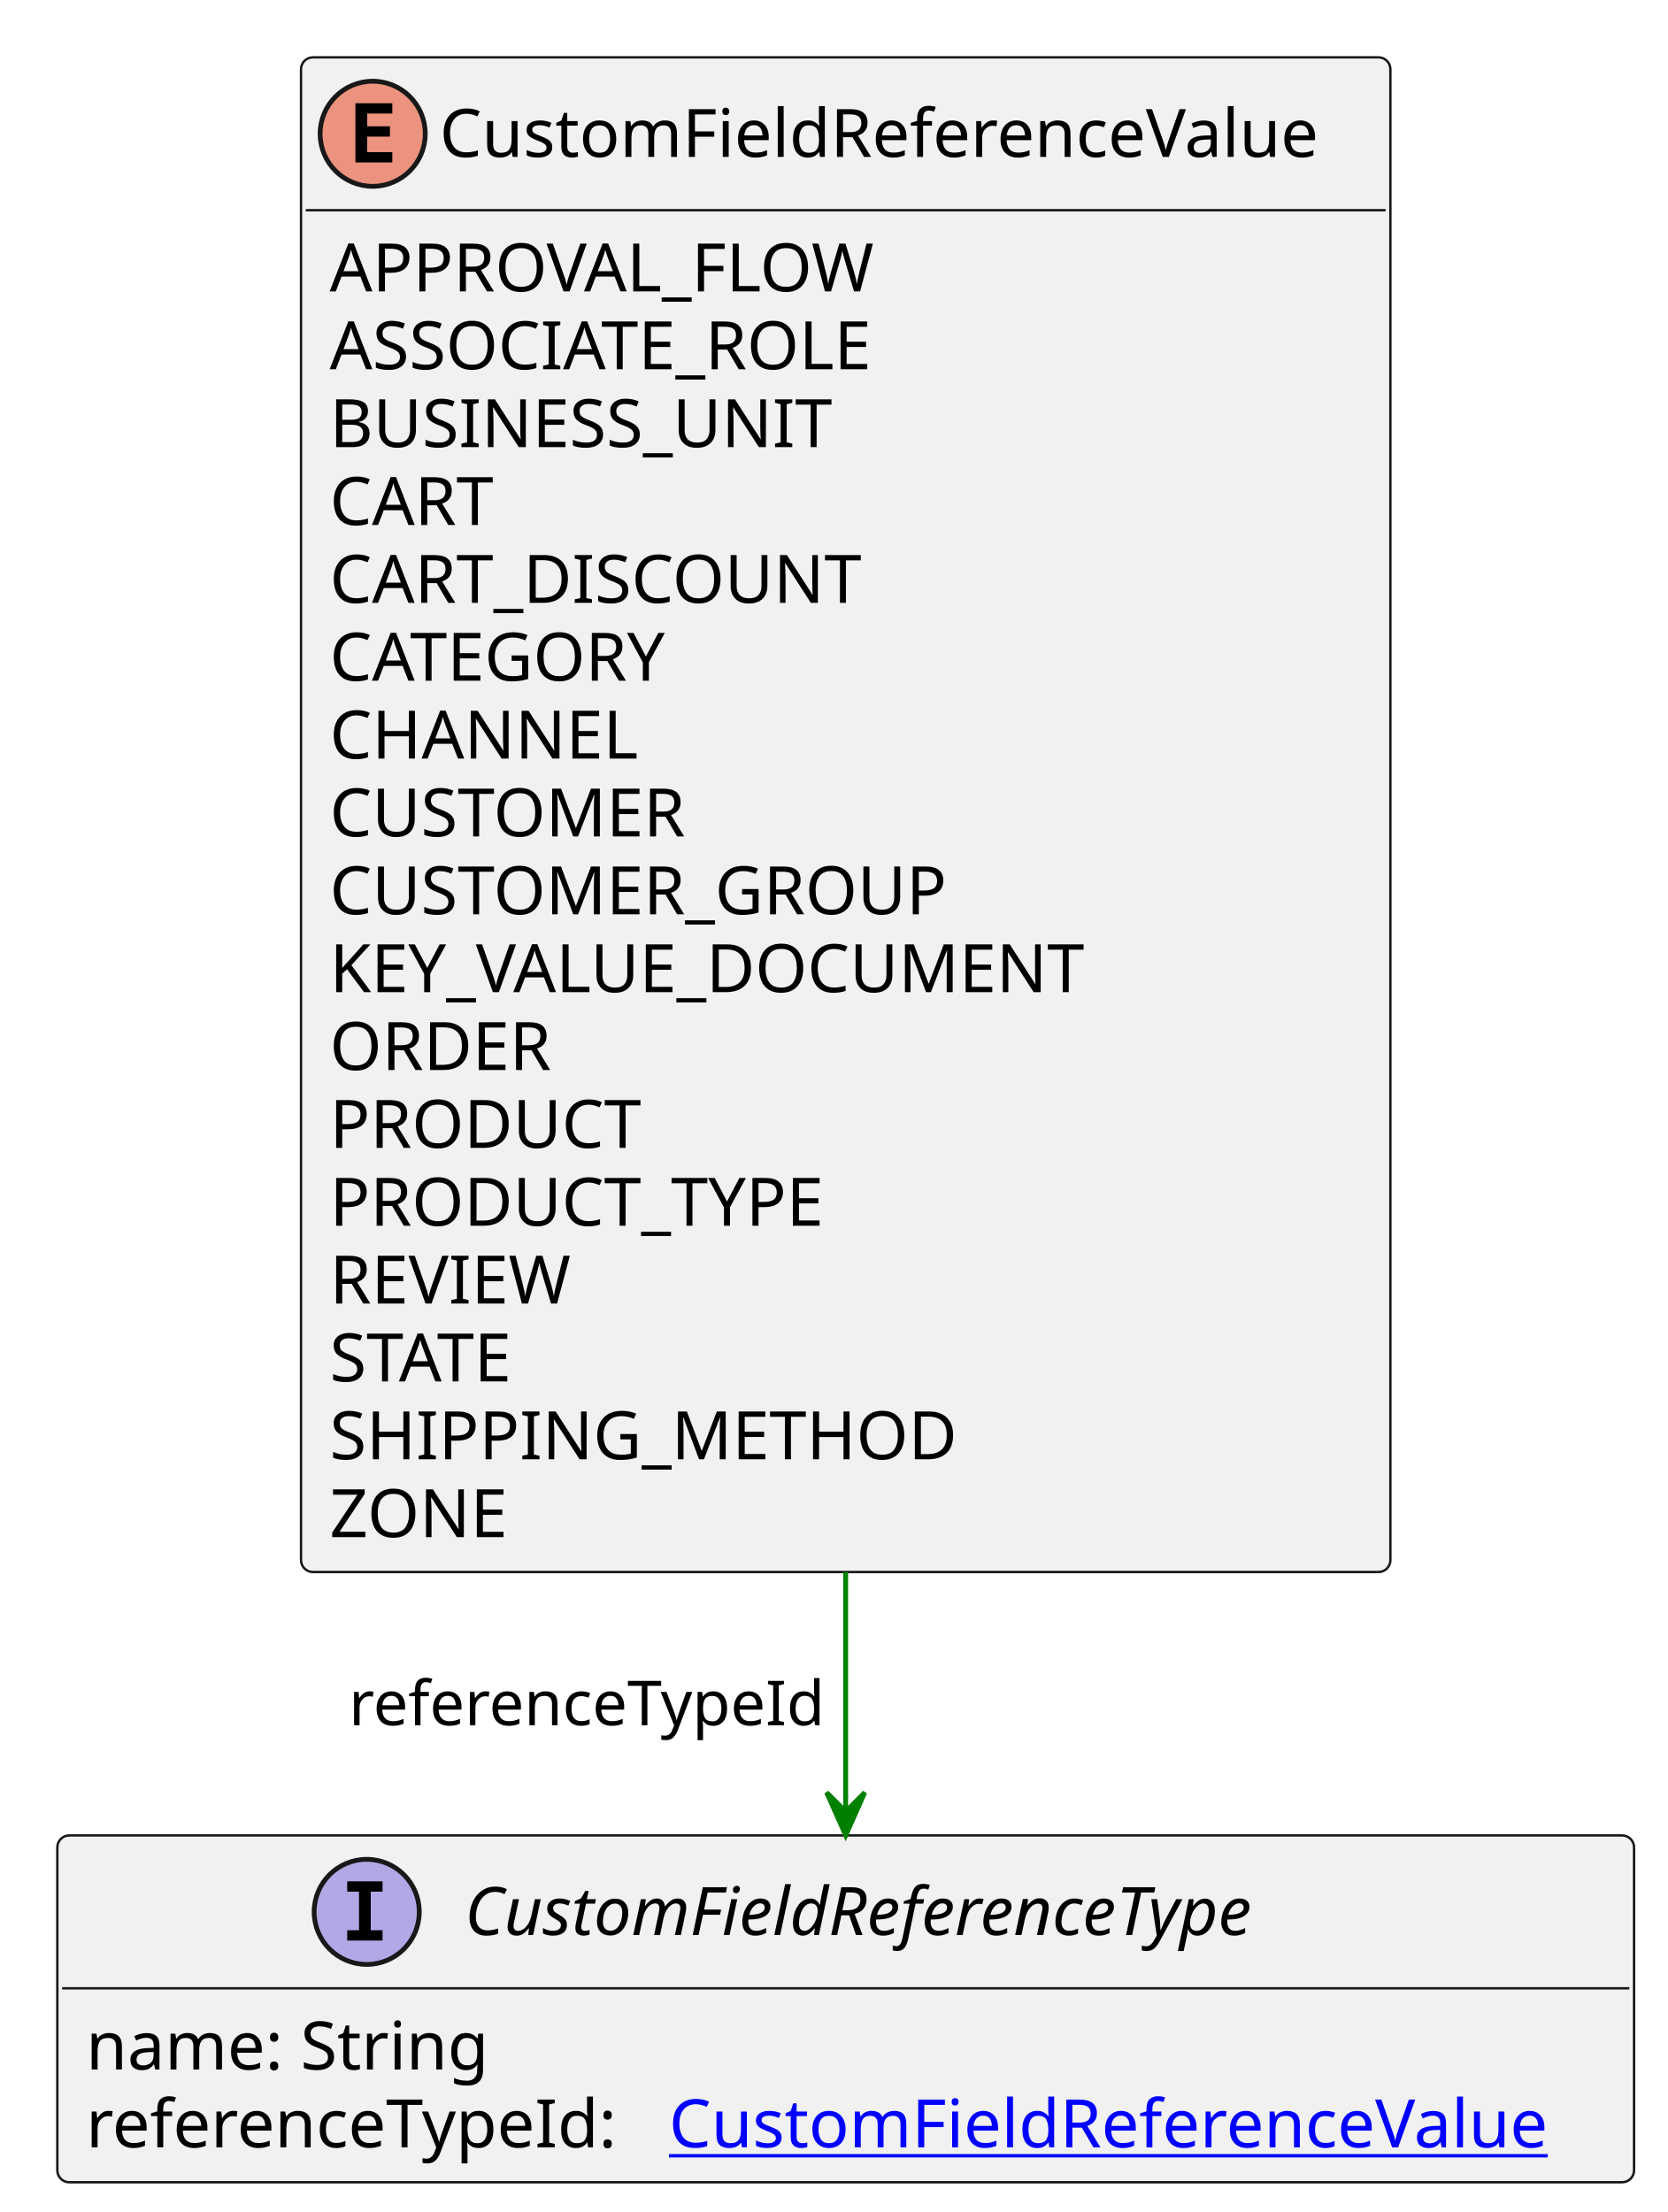
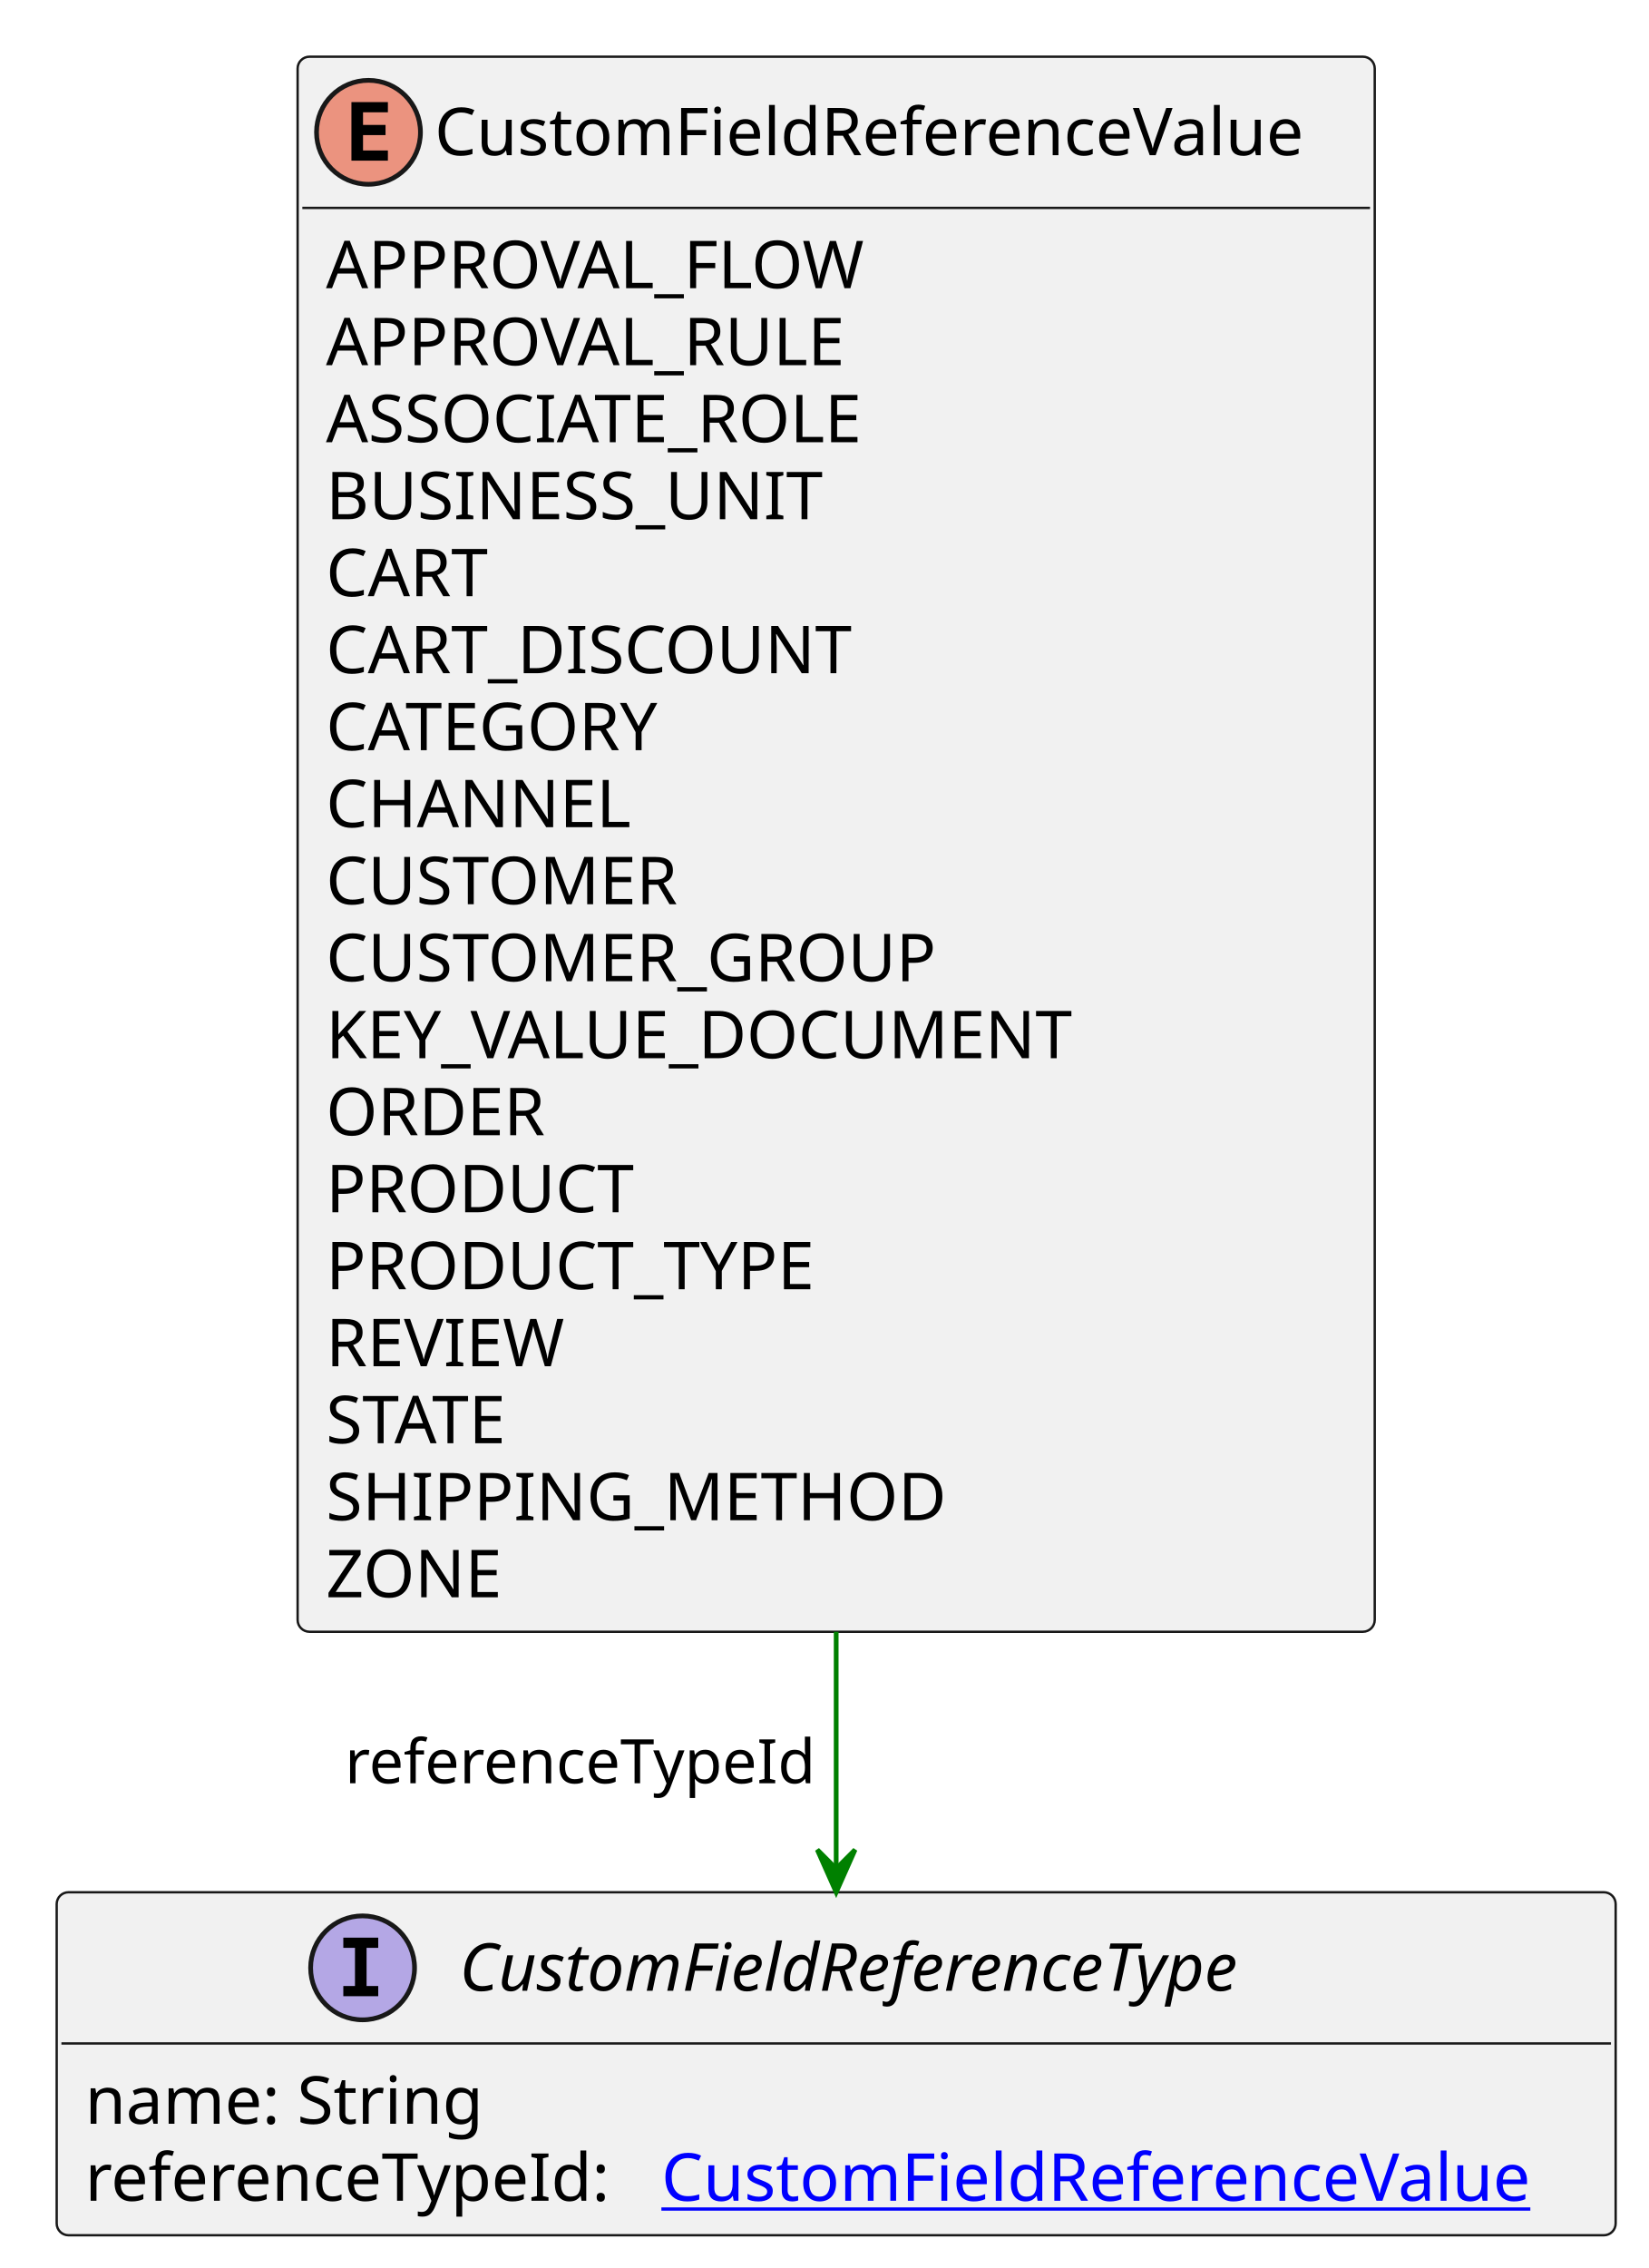
- <svg xmlns="http://www.w3.org/2000/svg" xmlns:xlink="http://www.w3.org/1999/xlink" contentStyleType="text/css" height="463px" preserveAspectRatio="none" style="width:349px;height:463px;background:#FFFFFF;" version="1.1" viewBox="0 0 349 463" width="349px" zoomAndPan="magnify">
+ <svg xmlns="http://www.w3.org/2000/svg" xmlns:xlink="http://www.w3.org/1999/xlink" contentStyleType="text/css" height="480px" preserveAspectRatio="none" style="width:349px;height:480px;background:#FFFFFF;" version="1.1" viewBox="0 0 349 480" width="349px" zoomAndPan="magnify">
  <defs />
  <g>
    <g id="elem_CustomFieldReferenceValue">
-       <rect codeLine="3" fill="#F1F1F1" height="317.047" id="CustomFieldReferenceValue" rx="2.5" ry="2.5" style="stroke:#181818;stroke-width:0.5;" width="228" x="63" y="12" />
+       <rect codeLine="3" fill="#F1F1F1" height="333.344" id="CustomFieldReferenceValue" rx="2.5" ry="2.5" style="stroke:#181818;stroke-width:0.5;" width="228" x="63" y="12" />
      <ellipse cx="78" cy="28" fill="#EB937F" rx="11" ry="11" style="stroke:#181818;stroke-width:1.0;" />
      <path d="M82.109,34 L74.391,34 L74.391,21.609 L82.109,21.609 L82.109,23.766 L76.844,23.766 L76.844,26.438 L81.609,26.438 L81.609,28.594 L76.844,28.594 L76.844,31.844 L82.109,31.844 L82.109,34 Z " fill="#000000" />
      <text fill="#000000" font-family="sans-serif" font-size="14" lengthAdjust="spacing" textLength="196" x="92" y="32.847">CustomFieldReferenceValue</text>
      <line style="stroke:#181818;stroke-width:0.5;" x1="64" x2="290" y1="44" y2="44" />
      <text fill="#000000" font-family="sans-serif" font-size="14" lengthAdjust="spacing" textLength="119" x="69" y="60.995">APPROVAL_FLOW</text>
-       <text fill="#000000" font-family="sans-serif" font-size="14" lengthAdjust="spacing" textLength="122" x="69" y="77.292">ASSOCIATE_ROLE</text>
-       <text fill="#000000" font-family="sans-serif" font-size="14" lengthAdjust="spacing" textLength="108" x="69" y="93.589">BUSINESS_UNIT</text>
-       <text fill="#000000" font-family="sans-serif" font-size="14" lengthAdjust="spacing" textLength="38" x="69" y="109.886">CART</text>
-       <text fill="#000000" font-family="sans-serif" font-size="14" lengthAdjust="spacing" textLength="118" x="69" y="126.183">CART_DISCOUNT</text>
-       <text fill="#000000" font-family="sans-serif" font-size="14" lengthAdjust="spacing" textLength="78" x="69" y="142.48">CATEGORY</text>
-       <text fill="#000000" font-family="sans-serif" font-size="14" lengthAdjust="spacing" textLength="65" x="69" y="158.776">CHANNEL</text>
-       <text fill="#000000" font-family="sans-serif" font-size="14" lengthAdjust="spacing" textLength="80" x="69" y="175.073">CUSTOMER</text>
-       <text fill="#000000" font-family="sans-serif" font-size="14" lengthAdjust="spacing" textLength="138" x="69" y="191.37">CUSTOMER_GROUP</text>
-       <text fill="#000000" font-family="sans-serif" font-size="14" lengthAdjust="spacing" textLength="167" x="69" y="207.667">KEY_VALUE_DOCUMENT</text>
-       <text fill="#000000" font-family="sans-serif" font-size="14" lengthAdjust="spacing" textLength="51" x="69" y="223.964">ORDER</text>
-       <text fill="#000000" font-family="sans-serif" font-size="14" lengthAdjust="spacing" textLength="70" x="69" y="240.261">PRODUCT</text>
-       <text fill="#000000" font-family="sans-serif" font-size="14" lengthAdjust="spacing" textLength="113" x="69" y="256.558">PRODUCT_TYPE</text>
-       <text fill="#000000" font-family="sans-serif" font-size="14" lengthAdjust="spacing" textLength="53" x="69" y="272.854">REVIEW</text>
-       <text fill="#000000" font-family="sans-serif" font-size="14" lengthAdjust="spacing" textLength="45" x="69" y="289.151">STATE</text>
-       <text fill="#000000" font-family="sans-serif" font-size="14" lengthAdjust="spacing" textLength="133" x="69" y="305.448">SHIPPING_METHOD</text>
-       <text fill="#000000" font-family="sans-serif" font-size="14" lengthAdjust="spacing" textLength="40" x="69" y="321.745">ZONE</text>
+       <text fill="#000000" font-family="sans-serif" font-size="14" lengthAdjust="spacing" textLength="116" x="69" y="77.292">APPROVAL_RULE</text>
+       <text fill="#000000" font-family="sans-serif" font-size="14" lengthAdjust="spacing" textLength="122" x="69" y="93.589">ASSOCIATE_ROLE</text>
+       <text fill="#000000" font-family="sans-serif" font-size="14" lengthAdjust="spacing" textLength="108" x="69" y="109.886">BUSINESS_UNIT</text>
+       <text fill="#000000" font-family="sans-serif" font-size="14" lengthAdjust="spacing" textLength="38" x="69" y="126.183">CART</text>
+       <text fill="#000000" font-family="sans-serif" font-size="14" lengthAdjust="spacing" textLength="118" x="69" y="142.48">CART_DISCOUNT</text>
+       <text fill="#000000" font-family="sans-serif" font-size="14" lengthAdjust="spacing" textLength="78" x="69" y="158.776">CATEGORY</text>
+       <text fill="#000000" font-family="sans-serif" font-size="14" lengthAdjust="spacing" textLength="65" x="69" y="175.073">CHANNEL</text>
+       <text fill="#000000" font-family="sans-serif" font-size="14" lengthAdjust="spacing" textLength="80" x="69" y="191.37">CUSTOMER</text>
+       <text fill="#000000" font-family="sans-serif" font-size="14" lengthAdjust="spacing" textLength="138" x="69" y="207.667">CUSTOMER_GROUP</text>
+       <text fill="#000000" font-family="sans-serif" font-size="14" lengthAdjust="spacing" textLength="167" x="69" y="223.964">KEY_VALUE_DOCUMENT</text>
+       <text fill="#000000" font-family="sans-serif" font-size="14" lengthAdjust="spacing" textLength="51" x="69" y="240.261">ORDER</text>
+       <text fill="#000000" font-family="sans-serif" font-size="14" lengthAdjust="spacing" textLength="70" x="69" y="256.558">PRODUCT</text>
+       <text fill="#000000" font-family="sans-serif" font-size="14" lengthAdjust="spacing" textLength="113" x="69" y="272.854">PRODUCT_TYPE</text>
+       <text fill="#000000" font-family="sans-serif" font-size="14" lengthAdjust="spacing" textLength="53" x="69" y="289.151">REVIEW</text>
+       <text fill="#000000" font-family="sans-serif" font-size="14" lengthAdjust="spacing" textLength="45" x="69" y="305.448">STATE</text>
+       <text fill="#000000" font-family="sans-serif" font-size="14" lengthAdjust="spacing" textLength="133" x="69" y="321.745">SHIPPING_METHOD</text>
+       <text fill="#000000" font-family="sans-serif" font-size="14" lengthAdjust="spacing" textLength="40" x="69" y="338.042">ZONE</text>
    </g>
    <a href="CustomFieldReferenceType.svg" target="_top" title="CustomFieldReferenceType.svg" xlink:actuate="onRequest" xlink:href="CustomFieldReferenceType.svg" xlink:show="new" xlink:title="CustomFieldReferenceType.svg" xlink:type="simple">
      <g id="elem_CustomFieldReferenceType">
-         <rect codeLine="22" fill="#F1F1F1" height="72.594" id="CustomFieldReferenceType" rx="2.5" ry="2.5" style="stroke:#181818;stroke-width:0.5;" width="330" x="12" y="384.18" />
-         <ellipse cx="76.75" cy="400.18" fill="#B4A7E5" rx="11" ry="11" style="stroke:#181818;stroke-width:1.0;" />
-         <path d="M72.672,395.945 L72.672,393.789 L80.062,393.789 L80.062,395.945 L77.594,395.945 L77.594,404.023 L80.062,404.023 L80.062,406.18 L72.672,406.18 L72.672,404.023 L75.141,404.023 L75.141,395.945 L72.672,395.945 Z " fill="#000000" />
-         <text fill="#000000" font-family="sans-serif" font-size="14" font-style="italic" lengthAdjust="spacing" textLength="192" x="97.25" y="405.026">CustomFieldReferenceType</text>
-         <line style="stroke:#181818;stroke-width:0.5;" x1="13" x2="341" y1="416.18" y2="416.18" />
-         <text fill="#000000" font-family="sans-serif" font-size="14" lengthAdjust="spacing" textLength="88" x="18" y="433.175">name: String</text>
-         <text fill="#000000" font-family="sans-serif" font-size="14" lengthAdjust="spacing" textLength="118" x="18" y="449.472">referenceTypeId:</text>
+         <rect codeLine="23" fill="#F1F1F1" height="72.594" id="CustomFieldReferenceType" rx="2.5" ry="2.5" style="stroke:#181818;stroke-width:0.5;" width="330" x="12" y="400.477" />
+         <ellipse cx="76.75" cy="416.477" fill="#B4A7E5" rx="11" ry="11" style="stroke:#181818;stroke-width:1.0;" />
+         <path d="M72.672,412.242 L72.672,410.086 L80.062,410.086 L80.062,412.242 L77.594,412.242 L77.594,420.32 L80.062,420.32 L80.062,422.477 L72.672,422.477 L72.672,420.32 L75.141,420.32 L75.141,412.242 L72.672,412.242 Z " fill="#000000" />
+         <text fill="#000000" font-family="sans-serif" font-size="14" font-style="italic" lengthAdjust="spacing" textLength="192" x="97.25" y="421.323">CustomFieldReferenceType</text>
+         <line style="stroke:#181818;stroke-width:0.5;" x1="13" x2="341" y1="432.477" y2="432.477" />
+         <text fill="#000000" font-family="sans-serif" font-size="14" lengthAdjust="spacing" textLength="88" x="18" y="449.472">name: String</text>
+         <text fill="#000000" font-family="sans-serif" font-size="14" lengthAdjust="spacing" textLength="118" x="18" y="465.769">referenceTypeId:</text>
        <a href="CustomFieldReferenceValue.svg" target="_top" title="CustomFieldReferenceValue.svg" xlink:actuate="onRequest" xlink:href="CustomFieldReferenceValue.svg" xlink:show="new" xlink:title="CustomFieldReferenceValue.svg" xlink:type="simple">
-           <text fill="#0000FF" font-family="sans-serif" font-size="14" lengthAdjust="spacing" text-decoration="underline" textLength="196" x="140" y="449.472">CustomFieldReferenceValue</text>
+           <text fill="#0000FF" font-family="sans-serif" font-size="14" lengthAdjust="spacing" text-decoration="underline" textLength="196" x="140" y="465.769">CustomFieldReferenceValue</text>
        </a>
      </g>
    </a>
-     <line style="stroke:#008000;stroke-width:1.0;" x1="177" x2="177" y1="329.047" y2="384.18" />
-     <polygon fill="#008000" points="177,384.18,181,375.18,177,379.18,173,375.18,177,384.18" style="stroke:#008000;stroke-width:1.0;" />
-     <text fill="#000000" font-family="sans-serif" font-size="13" lengthAdjust="spacing" textLength="102" x="73" y="361.114">referenceTypeId</text>
+     <line style="stroke:#008000;stroke-width:1.0;" x1="177" x2="177" y1="345.344" y2="400.477" />
+     <polygon fill="#008000" points="177,400.477,181,391.477,177,395.477,173,391.477,177,400.477" style="stroke:#008000;stroke-width:1.0;" />
+     <text fill="#000000" font-family="sans-serif" font-size="13" lengthAdjust="spacing" textLength="102" x="73" y="377.411">referenceTypeId</text>
  </g>
</svg>
